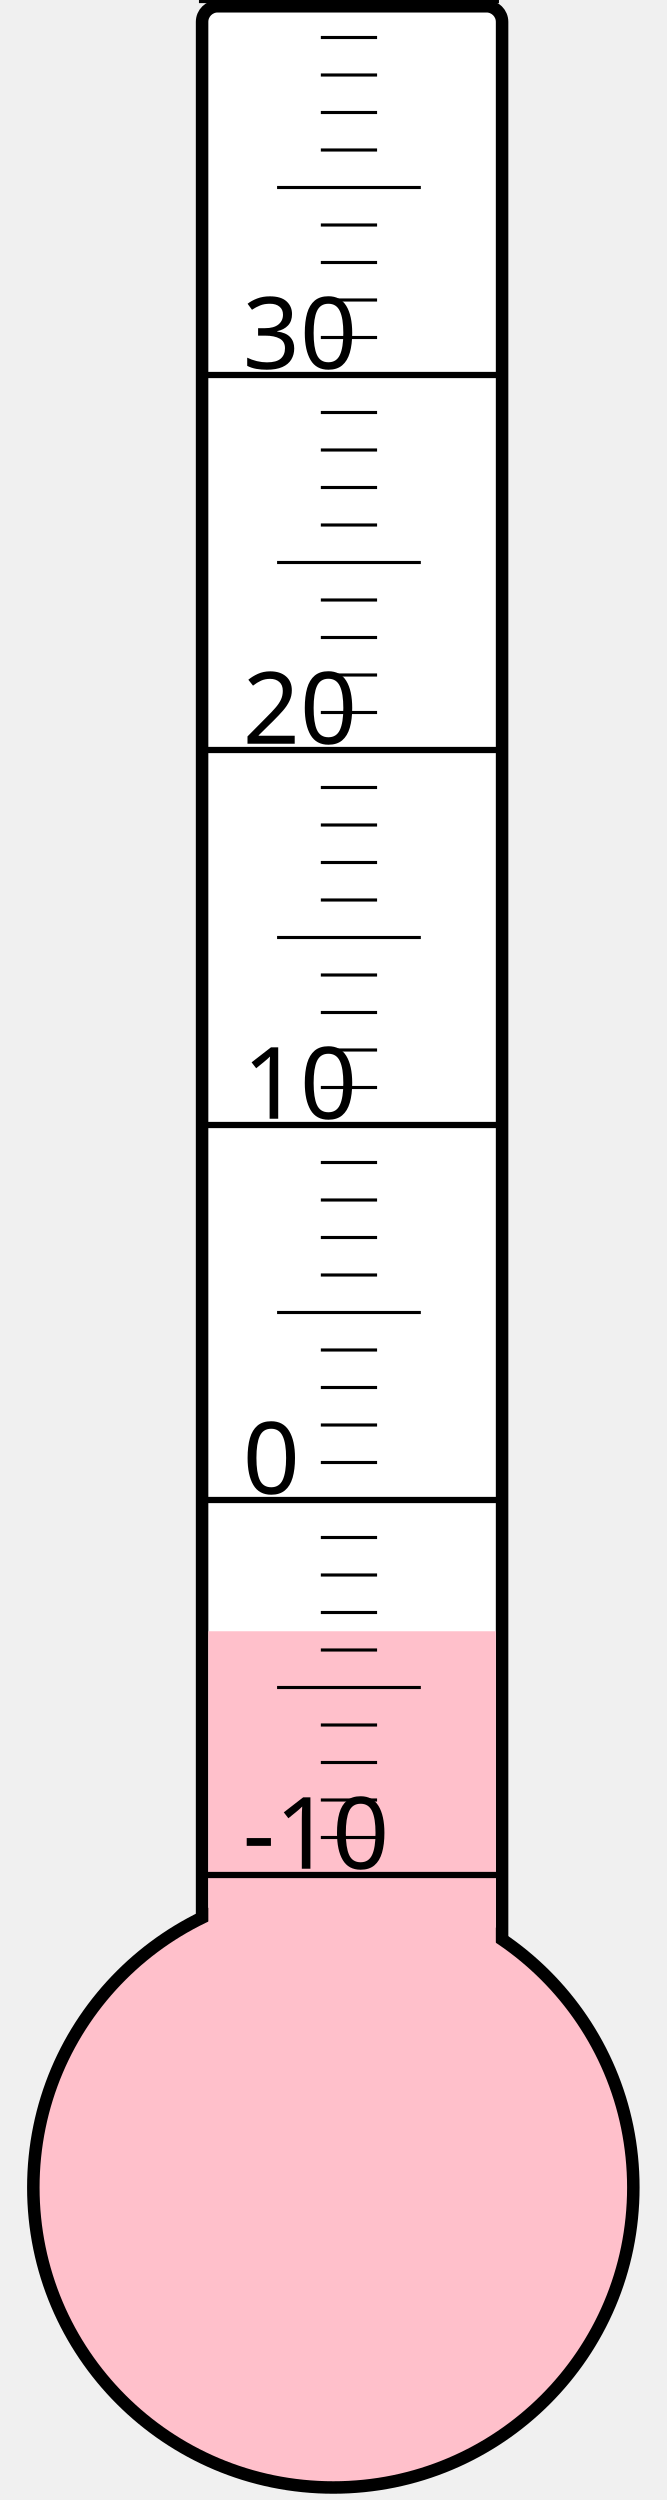
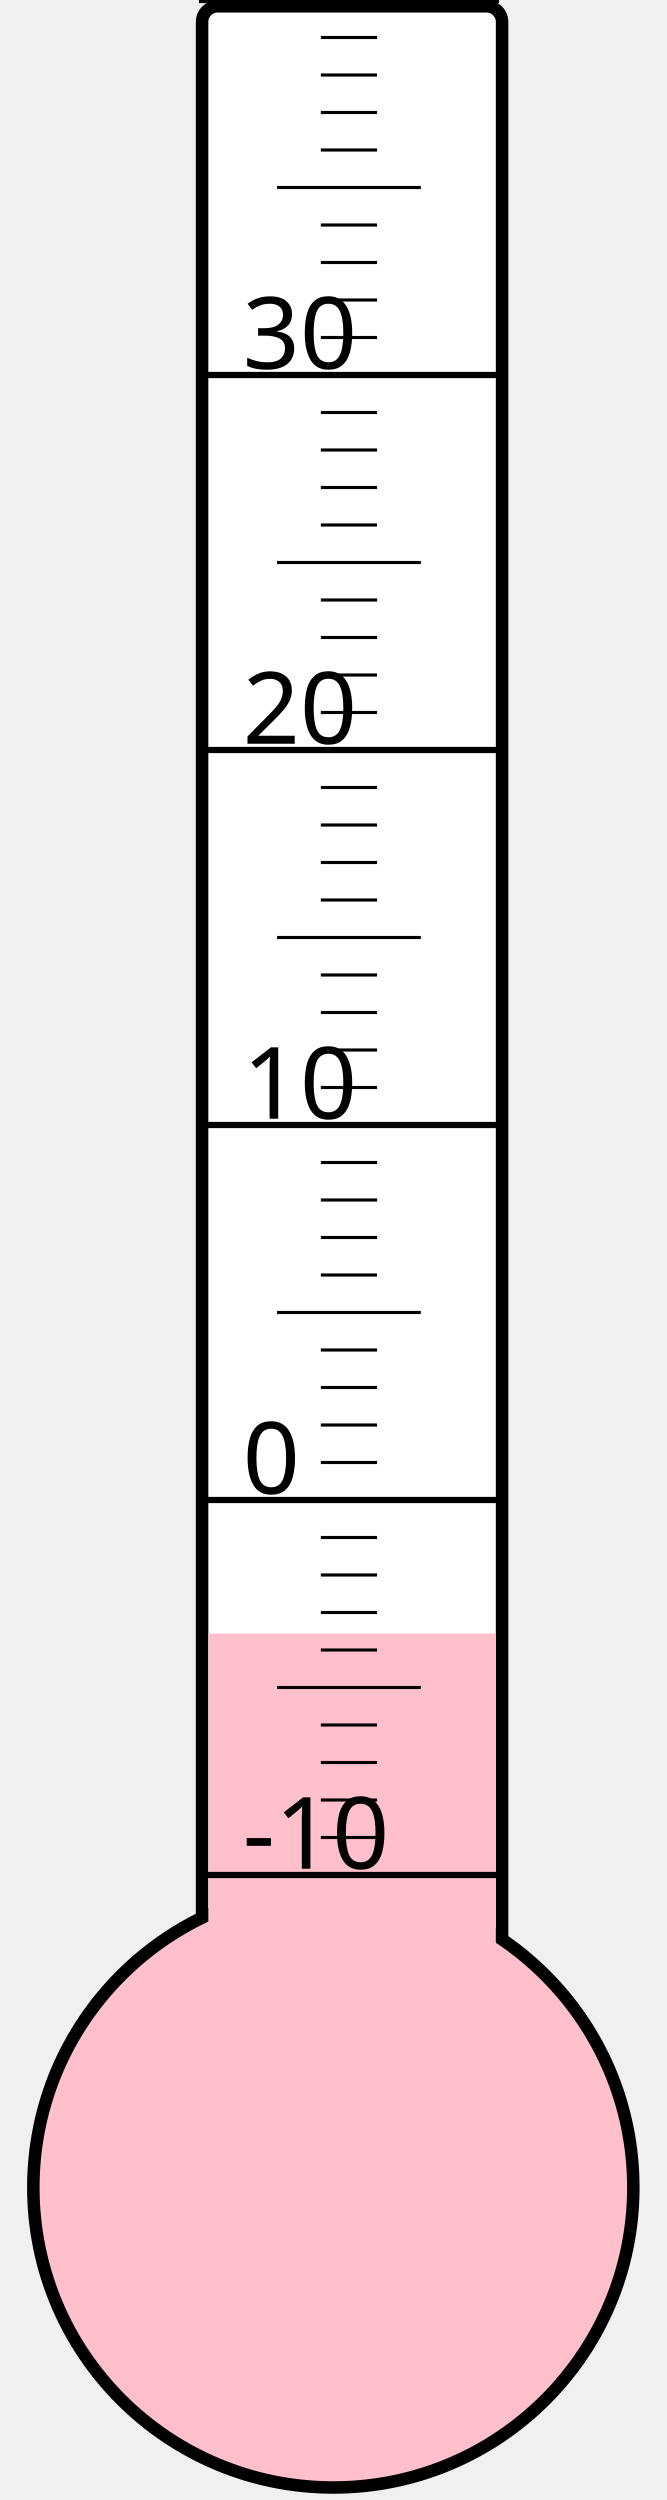
<svg xmlns="http://www.w3.org/2000/svg" width="40px" height="150px" viewBox="0 0 200 800">
  <rect width="200" height="800" x="0" y="0" style="fill: #ffffeb; fill-opacity: 0;" />
  <rect width="96" height="680" x="58" y="2" rx="5" ry="5" style="fill: white; fill-opacity: 1; stroke: black; stroke-width: 4;" />
  <circle cx="100" cy="700" r="96" style="fill: pink; stroke: black; stroke-width: 4;" />
-   <rect width="92" height="178.0" x="60" y="522.0" style="fill: pink; fill-opacity: 1; stroke-width: 0;" />
+   <rect width="92" height="177.25" x="60" y="522.75" style="fill: pink; fill-opacity: 1; stroke-width: 0;" />
  <text x="71" y="598" style="font-family: sans-serif; font-size: 24pt;">-10</text>
  <text x="71" y="478" style="font-family: sans-serif; font-size: 24pt;">0</text>
  <text x="71" y="358" style="font-family: sans-serif; font-size: 24pt;">10</text>
  <text x="71" y="238" style="font-family: sans-serif; font-size: 24pt;">20</text>
  <text x="71" y="118" style="font-family: sans-serif; font-size: 24pt;">30</text>
  <g style="stroke: black;">
    <line x1="57" y1="600" x2="153" y2="600" style="stroke-width: 2;" />
    <line x1="96" y1="588" x2="114" y2="588" style="stroke-width: 1;" />
    <line x1="96" y1="576" x2="114" y2="576" style="stroke-width: 1;" />
    <line x1="96" y1="564" x2="114" y2="564" style="stroke-width: 1;" />
    <line x1="96" y1="552" x2="114" y2="552" style="stroke-width: 1;" />
    <line x1="82" y1="540" x2="128" y2="540" style="stroke-width: 1;" />
    <line x1="96" y1="528" x2="114" y2="528" style="stroke-width: 1;" />
    <line x1="96" y1="516" x2="114" y2="516" style="stroke-width: 1;" />
    <line x1="96" y1="504" x2="114" y2="504" style="stroke-width: 1;" />
    <line x1="96" y1="492" x2="114" y2="492" style="stroke-width: 1;" />
    <line x1="57" y1="480" x2="153" y2="480" style="stroke-width: 2;" />
    <line x1="96" y1="468" x2="114" y2="468" style="stroke-width: 1;" />
    <line x1="96" y1="456" x2="114" y2="456" style="stroke-width: 1;" />
    <line x1="96" y1="444" x2="114" y2="444" style="stroke-width: 1;" />
    <line x1="96" y1="432" x2="114" y2="432" style="stroke-width: 1;" />
    <line x1="82" y1="420" x2="128" y2="420" style="stroke-width: 1;" />
    <line x1="96" y1="408" x2="114" y2="408" style="stroke-width: 1;" />
    <line x1="96" y1="396" x2="114" y2="396" style="stroke-width: 1;" />
    <line x1="96" y1="384" x2="114" y2="384" style="stroke-width: 1;" />
    <line x1="96" y1="372" x2="114" y2="372" style="stroke-width: 1;" />
    <line x1="57" y1="360" x2="153" y2="360" style="stroke-width: 2;" />
    <line x1="96" y1="348" x2="114" y2="348" style="stroke-width: 1;" />
    <line x1="96" y1="336" x2="114" y2="336" style="stroke-width: 1;" />
    <line x1="96" y1="324" x2="114" y2="324" style="stroke-width: 1;" />
    <line x1="96" y1="312" x2="114" y2="312" style="stroke-width: 1;" />
    <line x1="82" y1="300" x2="128" y2="300" style="stroke-width: 1;" />
    <line x1="96" y1="288" x2="114" y2="288" style="stroke-width: 1;" />
    <line x1="96" y1="276" x2="114" y2="276" style="stroke-width: 1;" />
    <line x1="96" y1="264" x2="114" y2="264" style="stroke-width: 1;" />
    <line x1="96" y1="252" x2="114" y2="252" style="stroke-width: 1;" />
    <line x1="57" y1="240" x2="153" y2="240" style="stroke-width: 2;" />
    <line x1="96" y1="228" x2="114" y2="228" style="stroke-width: 1;" />
    <line x1="96" y1="216" x2="114" y2="216" style="stroke-width: 1;" />
    <line x1="96" y1="204" x2="114" y2="204" style="stroke-width: 1;" />
    <line x1="96" y1="192" x2="114" y2="192" style="stroke-width: 1;" />
    <line x1="82" y1="180" x2="128" y2="180" style="stroke-width: 1;" />
    <line x1="96" y1="168" x2="114" y2="168" style="stroke-width: 1;" />
    <line x1="96" y1="156" x2="114" y2="156" style="stroke-width: 1;" />
    <line x1="96" y1="144" x2="114" y2="144" style="stroke-width: 1;" />
    <line x1="96" y1="132" x2="114" y2="132" style="stroke-width: 1;" />
    <line x1="57" y1="120" x2="153" y2="120" style="stroke-width: 2;" />
    <line x1="96" y1="108" x2="114" y2="108" style="stroke-width: 1;" />
    <line x1="96" y1="96" x2="114" y2="96" style="stroke-width: 1;" />
    <line x1="96" y1="84" x2="114" y2="84" style="stroke-width: 1;" />
    <line x1="96" y1="72" x2="114" y2="72" style="stroke-width: 1;" />
    <line x1="82" y1="60" x2="128" y2="60" style="stroke-width: 1;" />
    <line x1="96" y1="48" x2="114" y2="48" style="stroke-width: 1;" />
    <line x1="96" y1="36" x2="114" y2="36" style="stroke-width: 1;" />
    <line x1="96" y1="24" x2="114" y2="24" style="stroke-width: 1;" />
    <line x1="96" y1="12" x2="114" y2="12" style="stroke-width: 1;" />
    <line x1="57" y1="0" x2="153" y2="0" style="stroke-width: 2;" />
  </g>
</svg>
